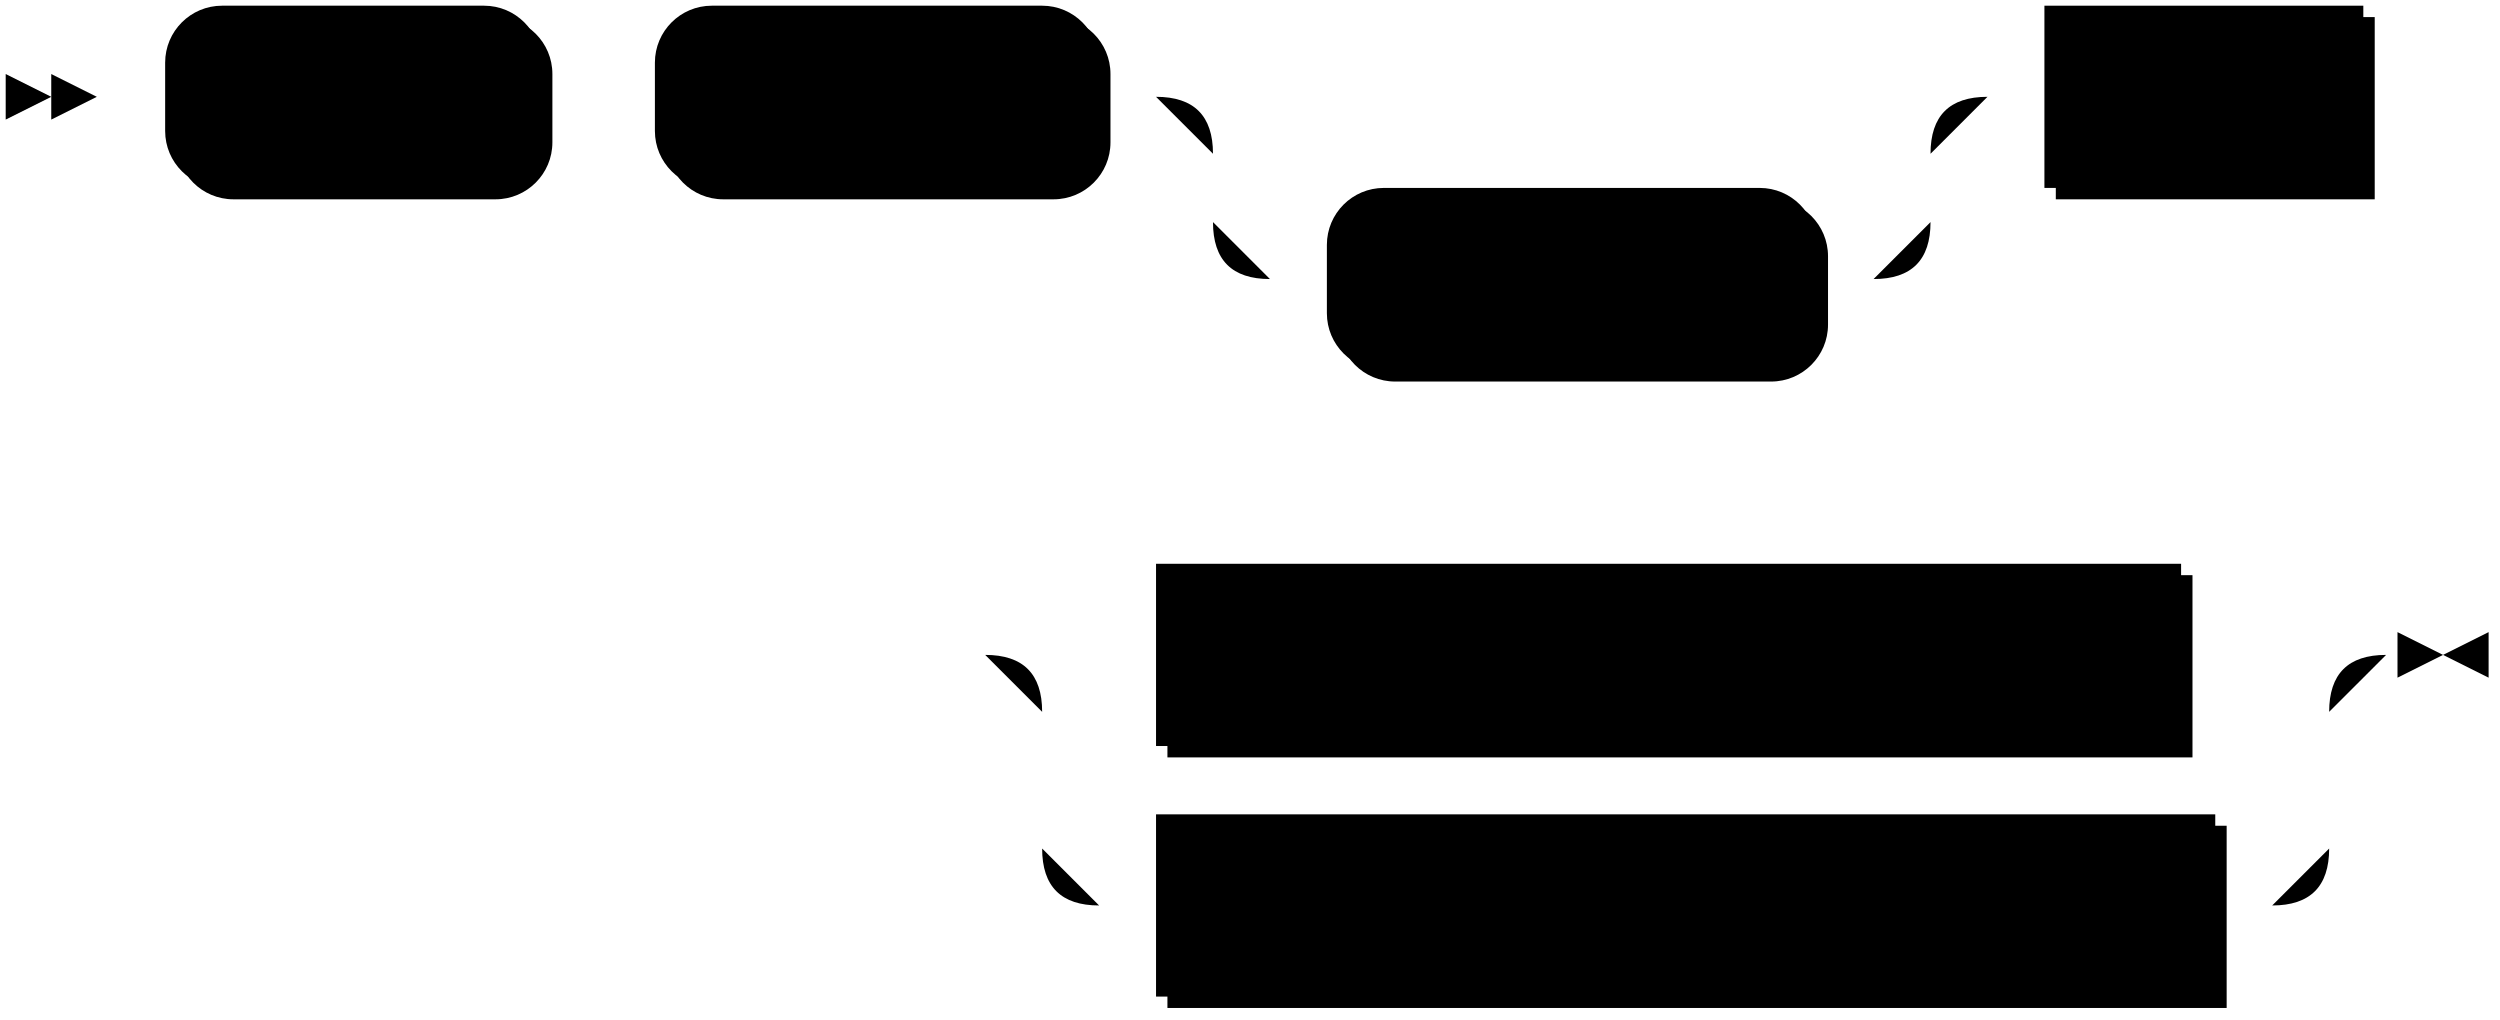
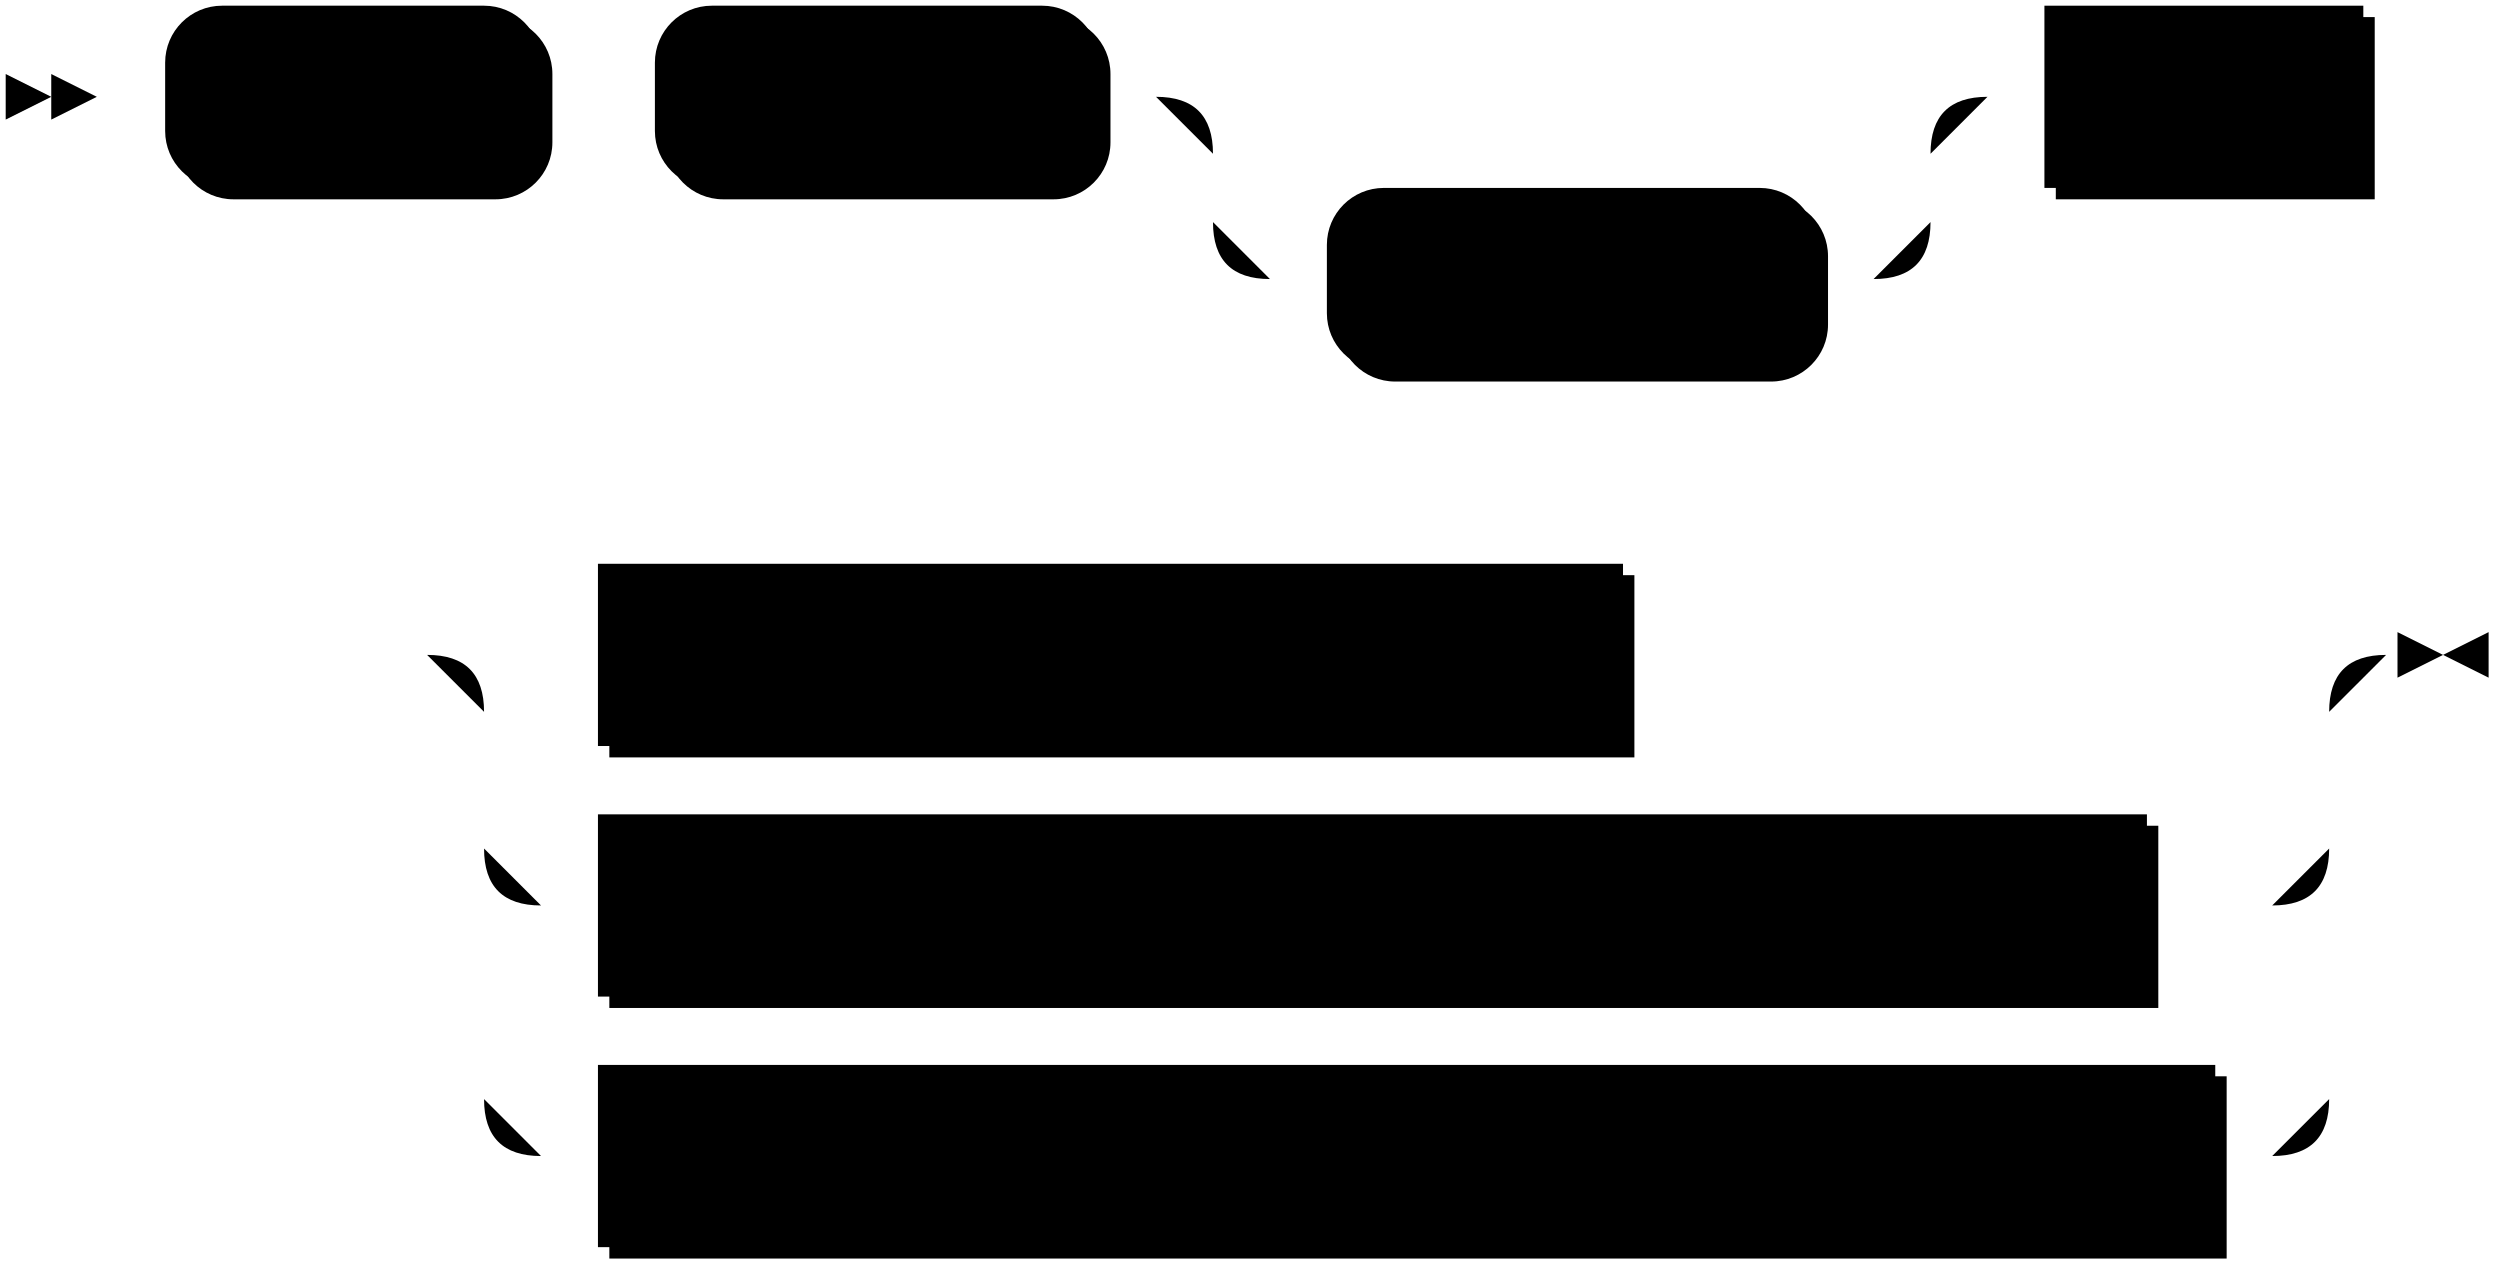
- <svg xmlns="http://www.w3.org/2000/svg" width="439" height="179">
+ <svg xmlns="http://www.w3.org/2000/svg" width="439" height="223">
  <polygon points="9 17 1 13 1 21" />
  <polygon points="17 17 9 13 9 21" />
  <rect x="31" y="3" width="66" height="32" rx="10" />
  <rect x="29" y="1" width="66" height="32" class="terminal" rx="10" />
  <text class="terminal" x="39" y="21">ALTER</text>
  <rect x="117" y="3" width="78" height="32" rx="10" />
  <rect x="115" y="1" width="78" height="32" class="terminal" rx="10" />
  <text class="terminal" x="125" y="21">SOURCE</text>
  <rect x="235" y="35" width="86" height="32" rx="10" />
  <rect x="233" y="33" width="86" height="32" class="terminal" rx="10" />
  <text class="terminal" x="243" y="53">IF EXISTS</text>
  <rect x="361" y="3" width="56" height="32" />
  <rect x="359" y="1" width="56" height="32" class="nonterminal" />
  <text class="nonterminal" x="369" y="21">name</text>
-   <rect x="205" y="101" width="180" height="32" />
-   <rect x="203" y="99" width="180" height="32" class="nonterminal" />
-   <text class="nonterminal" x="213" y="119">alter_source_add_clause</text>
-   <rect x="205" y="145" width="186" height="32" />
-   <rect x="203" y="143" width="186" height="32" class="nonterminal" />
-   <text class="nonterminal" x="213" y="163">alter_source_drop_clause</text>
-   <path class="line" d="m17 17 h2 m0 0 h10 m66 0 h10 m0 0 h10 m78 0 h10 m20 0 h10 m0 0 h96 m-126 0 h20 m106 0 h20 m-146 0 q10 0 10 10 m126 0 q0 -10 10 -10 m-136 10 v12 m126 0 v-12 m-126 12 q0 10 10 10 m106 0 q10 0 10 -10 m-116 10 h10 m86 0 h10 m20 -32 h10 m56 0 h10 m2 0 l2 0 m2 0 l2 0 m2 0 l2 0 m-276 98 l2 0 m2 0 l2 0 m2 0 l2 0 m22 0 h10 m180 0 h10 m0 0 h6 m-226 0 h20 m206 0 h20 m-246 0 q10 0 10 10 m226 0 q0 -10 10 -10 m-236 10 v24 m226 0 v-24 m-226 24 q0 10 10 10 m206 0 q10 0 10 -10 m-216 10 h10 m186 0 h10 m23 -44 h-3" />
+   <rect x="107" y="101" width="180" height="32" />
+   <rect x="105" y="99" width="180" height="32" class="nonterminal" />
+   <text class="nonterminal" x="115" y="119">alter_source_add_clause</text>
+   <rect x="107" y="145" width="272" height="32" />
+   <rect x="105" y="143" width="272" height="32" class="nonterminal" />
+   <text class="nonterminal" x="115" y="163">alter_source_set_retain_history_clause</text>
+   <rect x="107" y="189" width="284" height="32" />
+   <rect x="105" y="187" width="284" height="32" class="nonterminal" />
+   <text class="nonterminal" x="115" y="207">alter_source_reset_retain_history_clause</text>
+   <path class="line" d="m17 17 h2 m0 0 h10 m66 0 h10 m0 0 h10 m78 0 h10 m20 0 h10 m0 0 h96 m-126 0 h20 m106 0 h20 m-146 0 q10 0 10 10 m126 0 q0 -10 10 -10 m-136 10 v12 m126 0 v-12 m-126 12 q0 10 10 10 m106 0 q10 0 10 -10 m-116 10 h10 m86 0 h10 m20 -32 h10 m56 0 h10 m2 0 l2 0 m2 0 l2 0 m2 0 l2 0 m-374 98 l2 0 m2 0 l2 0 m2 0 l2 0 m22 0 h10 m180 0 h10 m0 0 h104 m-324 0 h20 m304 0 h20 m-344 0 q10 0 10 10 m324 0 q0 -10 10 -10 m-334 10 v24 m324 0 v-24 m-324 24 q0 10 10 10 m304 0 q10 0 10 -10 m-314 10 h10 m272 0 h10 m0 0 h12 m-314 -10 v20 m324 0 v-20 m-324 20 v24 m324 0 v-24 m-324 24 q0 10 10 10 m304 0 q10 0 10 -10 m-314 10 h10 m284 0 h10 m23 -88 h-3" />
  <polygon points="429 115 437 111 437 119" />
  <polygon points="429 115 421 111 421 119" />
</svg>
